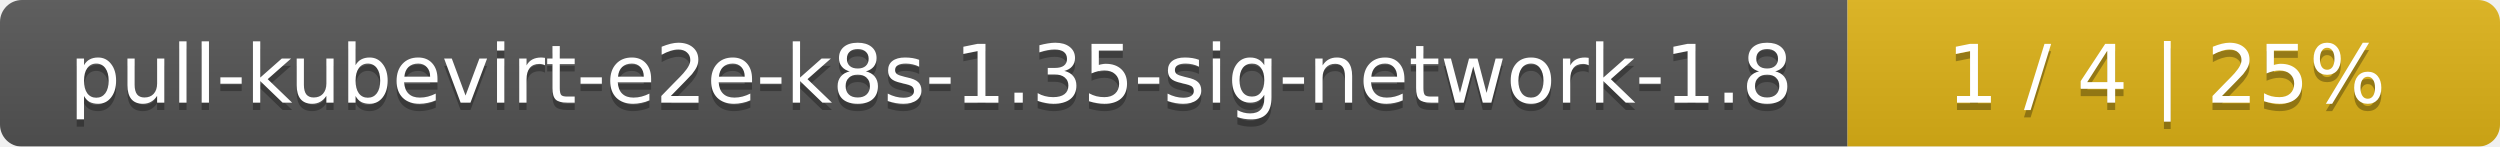
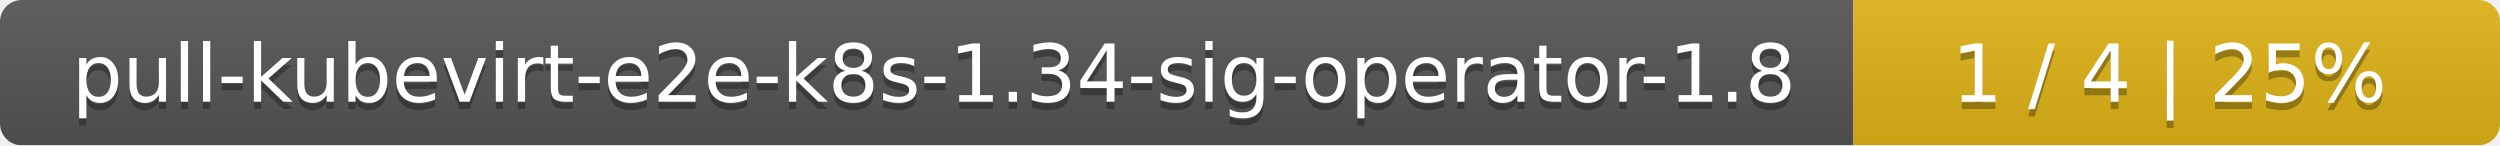
- <svg xmlns="http://www.w3.org/2000/svg" width="341" height="20">
+ <svg xmlns="http://www.w3.org/2000/svg" width="344" height="20">
  <linearGradient id="smooth" x2="0" y2="100%">
    <stop offset="0" stop-color="#bbb" stop-opacity=".1" />
    <stop offset="1" stop-opacity=".1" />
  </linearGradient>
  <mask id="round">
-     <rect width="341" height="20" rx="3" fill="#fff" />
+     <rect width="344" height="20" rx="3" fill="#fff" />
  </mask>
  <g mask="url(#round)">
-     <rect width="252" height="20" fill="#555" />
-     <rect x="252" width="89" height="20" fill="#dfb317" />
-     <rect width="341" height="20" fill="url(#smooth)" />
+     <rect width="255" height="20" fill="#555" />
+     <rect x="255" width="89" height="20" fill="#dfb317" />
+     <rect width="344" height="20" fill="url(#smooth)" />
  </g>
  <g fill="#fff" text-anchor="middle" font-family="DejaVu Sans,Verdana,Geneva,sans-serif" font-size="11">
-     <text x="127" y="15" fill="#010101" fill-opacity=".3">pull-kubevirt-e2e-k8s-1.35-sig-network-1.8</text>
-     <text x="127" y="14">pull-kubevirt-e2e-k8s-1.35-sig-network-1.8</text>
-     <text x="295.5" y="15" fill="#010101" fill-opacity=".3">1 / 4    |    25%</text>
-     <text x="295.5" y="14">1 / 4    |    25%</text>
+     <text x="128.5" y="15" fill="#010101" fill-opacity=".3">pull-kubevirt-e2e-k8s-1.34-sig-operator-1.8</text>
+     <text x="128.5" y="14">pull-kubevirt-e2e-k8s-1.34-sig-operator-1.8</text>
+     <text x="298.5" y="15" fill="#010101" fill-opacity=".3">1 / 4    |    25%</text>
+     <text x="298.5" y="14">1 / 4    |    25%</text>
  </g>
</svg>
